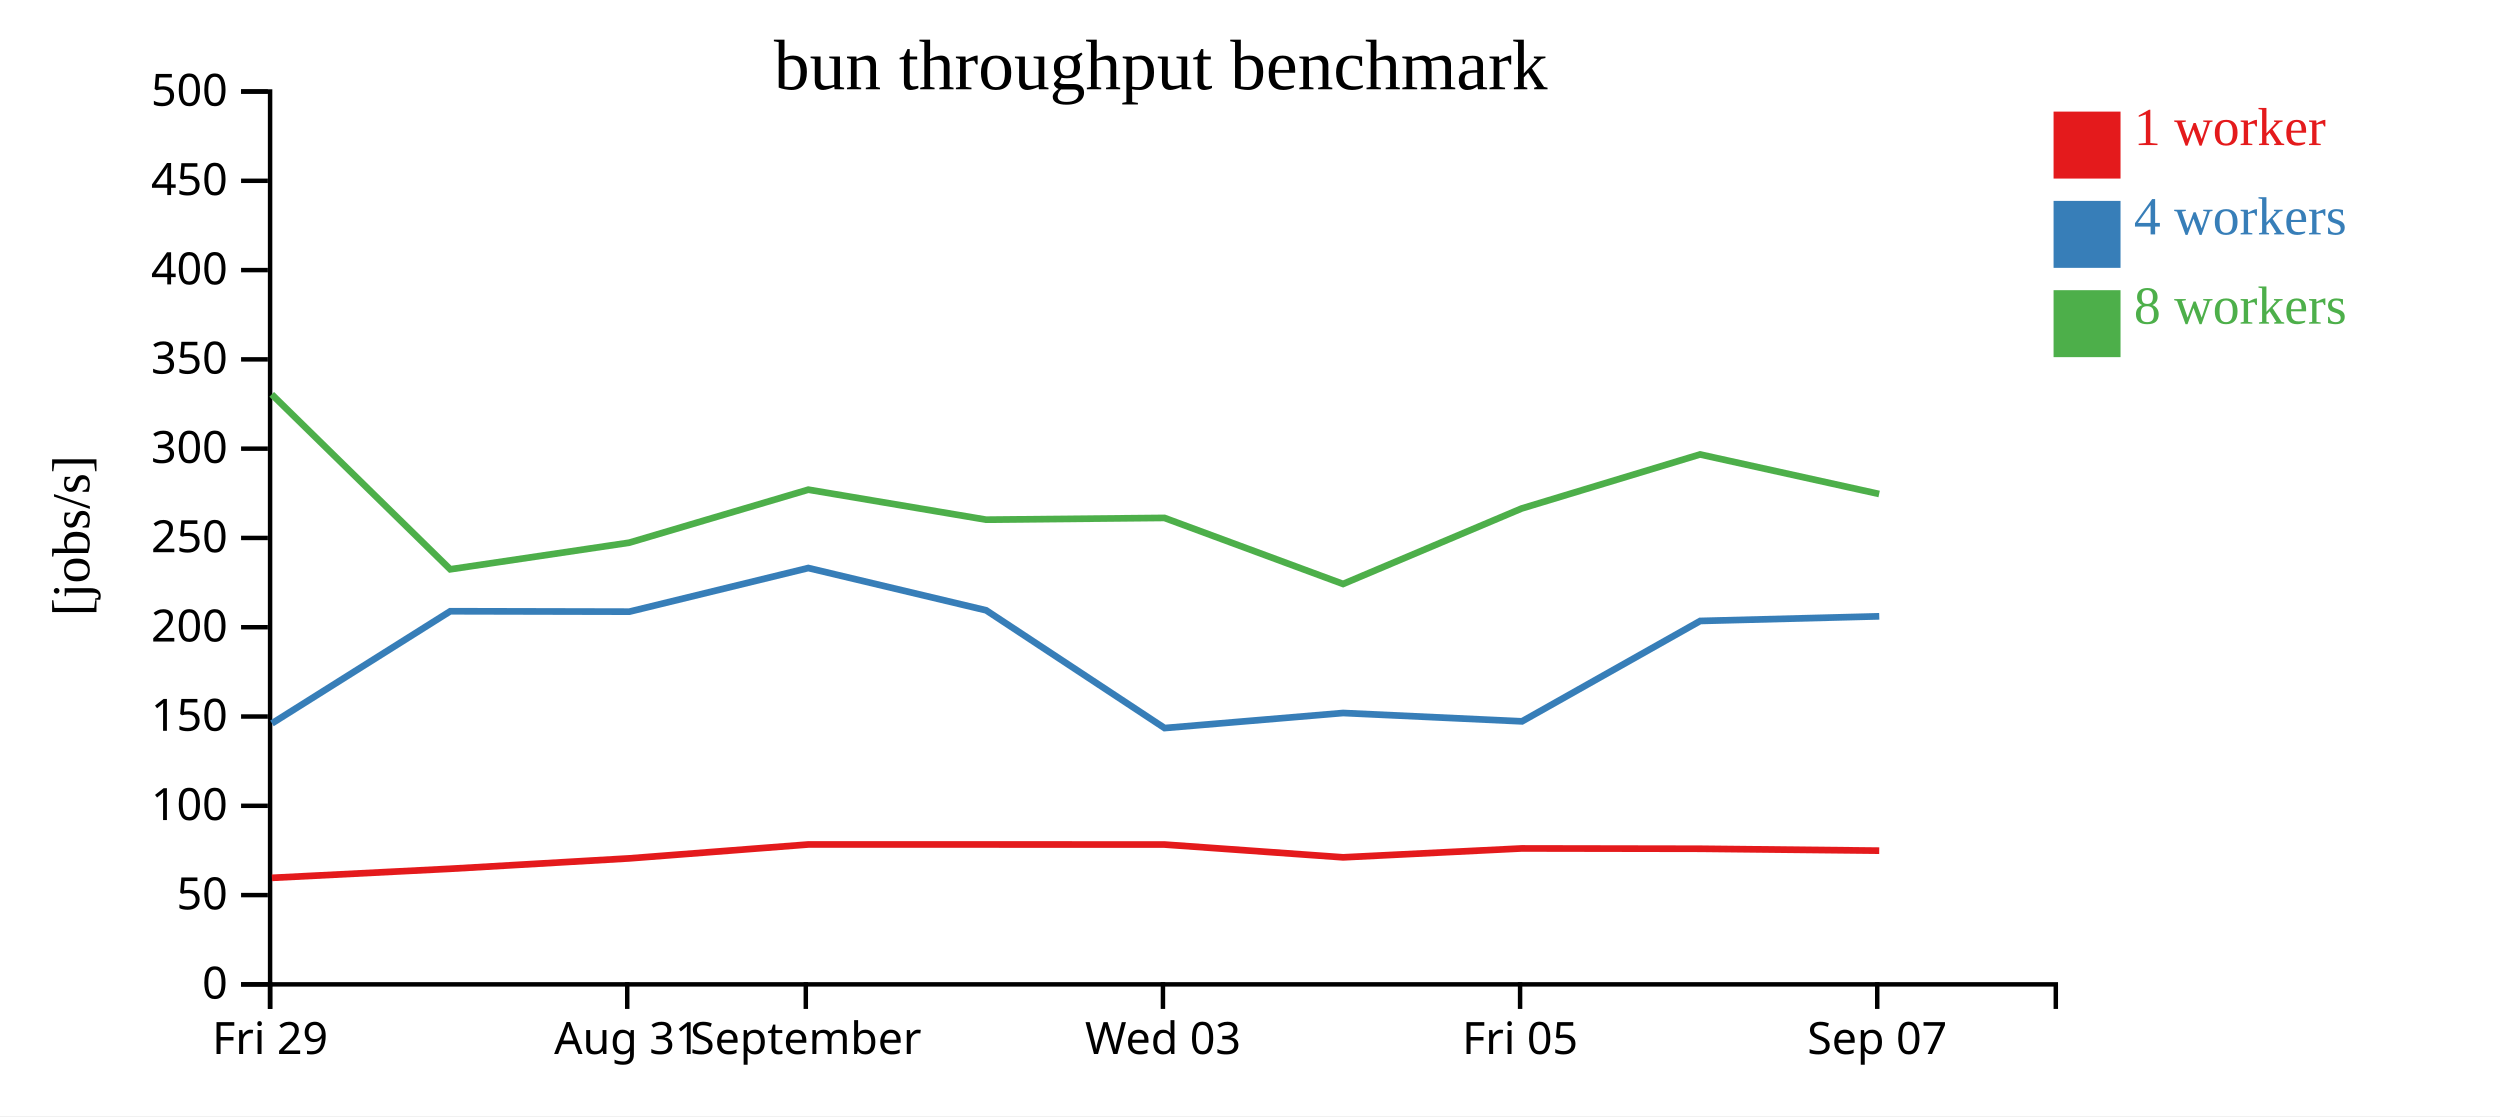
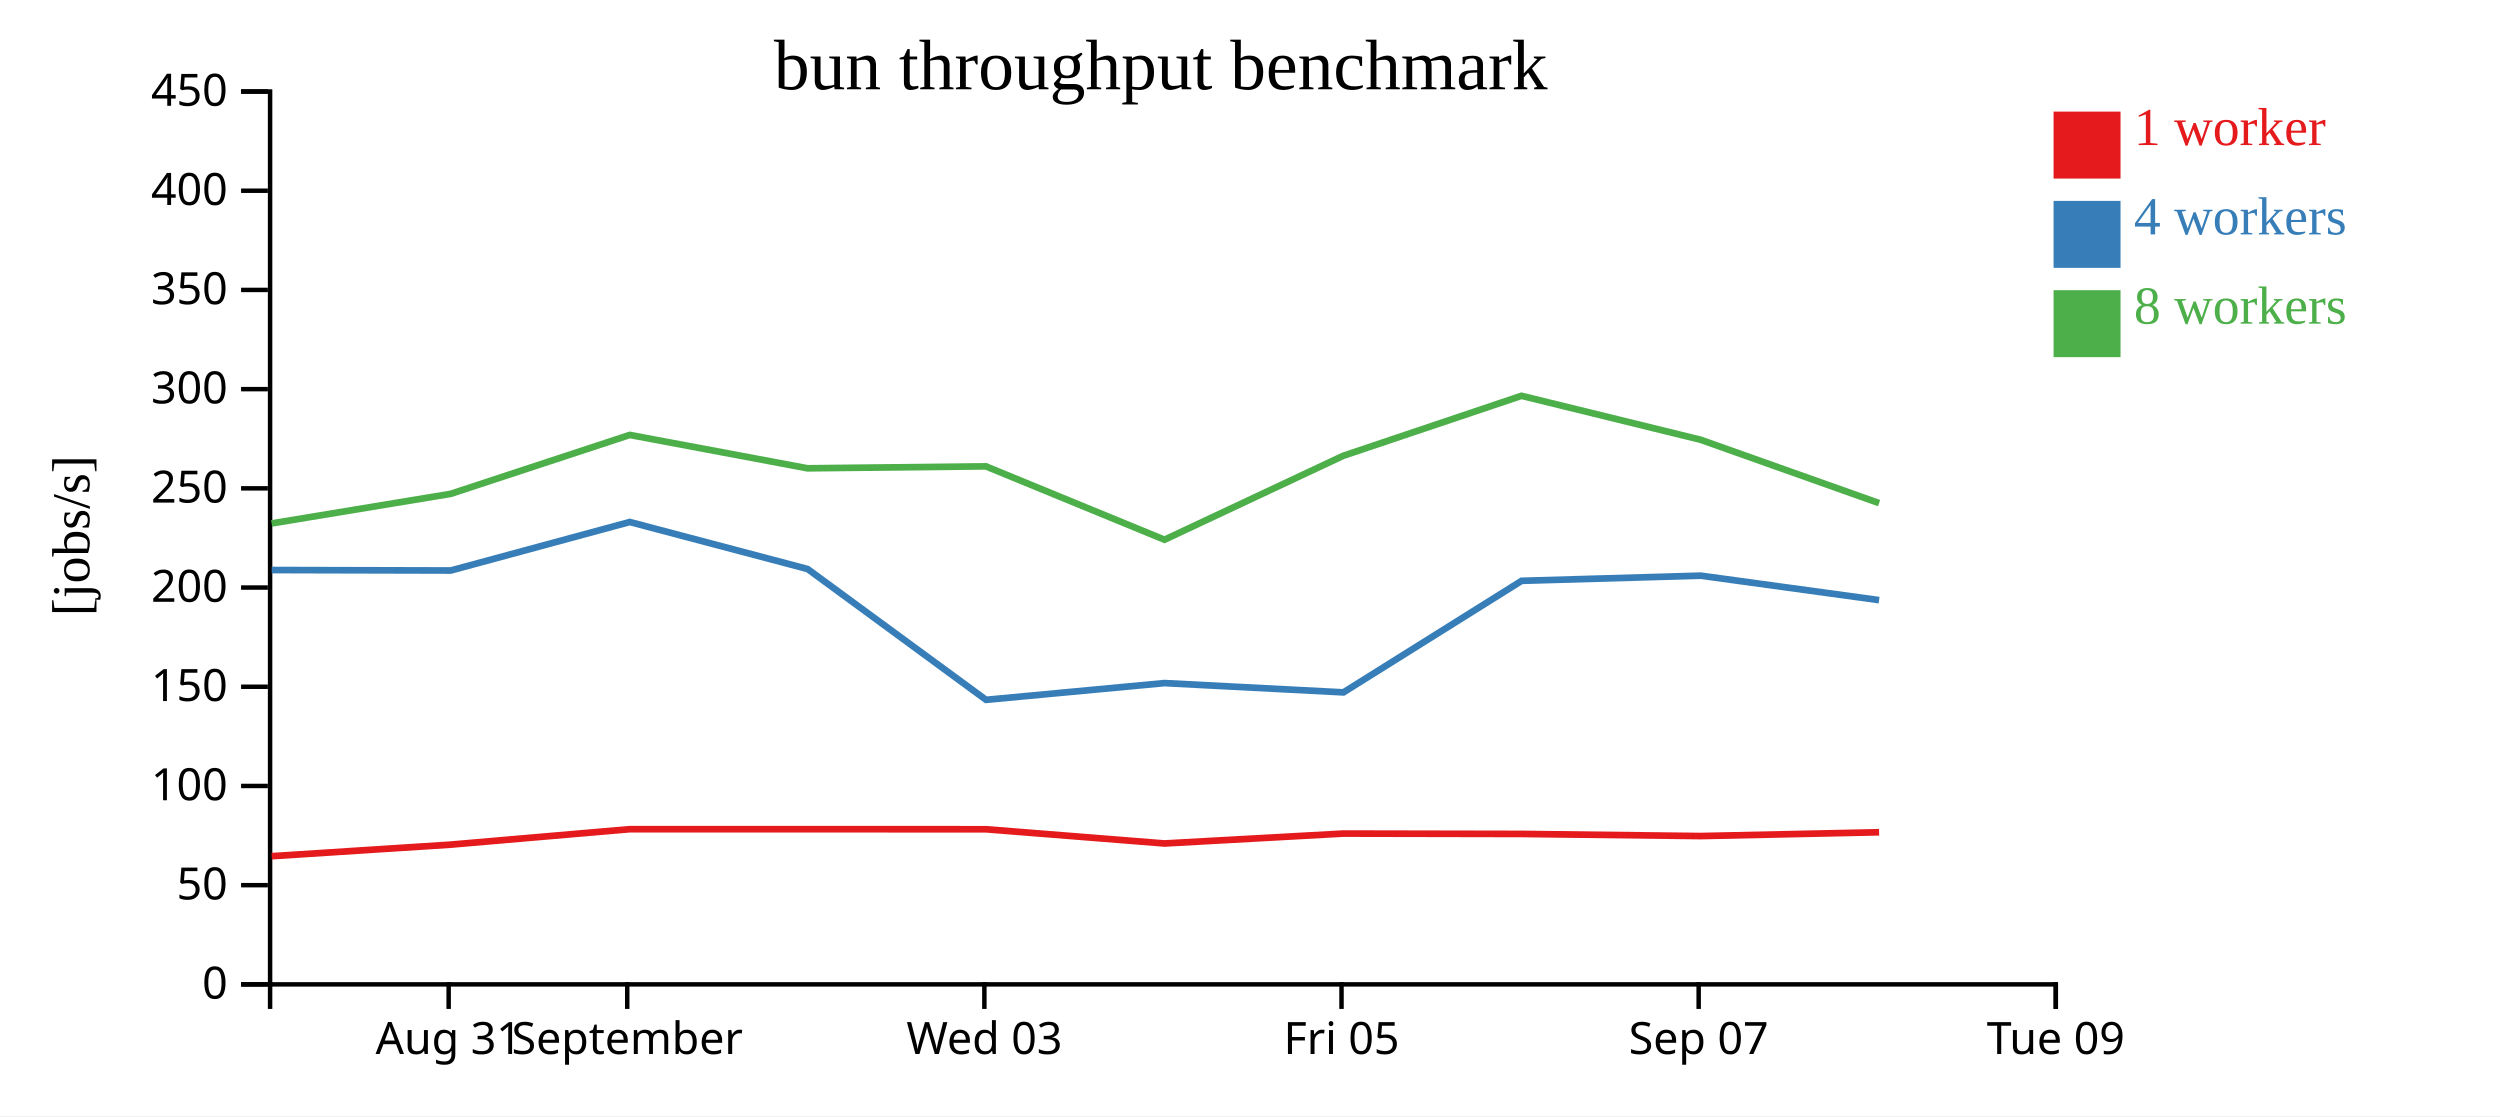
<svg xmlns="http://www.w3.org/2000/svg" width="560" height="250">
  <rect width="100%" height="100%" fill="white" />
  <g transform="translate(60,20)">
    <g transform="translate(0,200)" fill="none" font-size="10" font-family="sans-serif" text-anchor="middle">
      <path class="domain" stroke="currentColor" d="M0.5,6V0.5H400.5V6" />
-       <g class="tick" opacity="1" transform="translate(0.5,0)">
+       <g class="tick" opacity="1" transform="translate(40.5,0)">
        <line stroke="currentColor" y2="6" />
-         <text fill="currentColor" y="9" dy="0.71em">Fri 29</text>
+         <text fill="currentColor" y="9" dy="0.71em">Aug 31</text>
      </g>
      <g class="tick" opacity="1" transform="translate(80.5,0)">
        <line stroke="currentColor" y2="6" />
-         <text fill="currentColor" y="9" dy="0.71em">Aug 31</text>
-       </g>
-       <g class="tick" opacity="1" transform="translate(120.5,0)">
-         <line stroke="currentColor" y2="6" />
        <text fill="currentColor" y="9" dy="0.71em">September</text>
      </g>
-       <g class="tick" opacity="1" transform="translate(200.5,0)">
+       <g class="tick" opacity="1" transform="translate(160.5,0)">
        <line stroke="currentColor" y2="6" />
        <text fill="currentColor" y="9" dy="0.71em">Wed 03</text>
      </g>
-       <g class="tick" opacity="1" transform="translate(280.5,0)">
+       <g class="tick" opacity="1" transform="translate(240.5,0)">
        <line stroke="currentColor" y2="6" />
        <text fill="currentColor" y="9" dy="0.71em">Fri 05</text>
      </g>
-       <g class="tick" opacity="1" transform="translate(360.5,0)">
+       <g class="tick" opacity="1" transform="translate(320.5,0)">
        <line stroke="currentColor" y2="6" />
        <text fill="currentColor" y="9" dy="0.71em">Sep 07</text>
+       </g>
+       <g class="tick" opacity="1" transform="translate(400.5,0)">
+         <line stroke="currentColor" y2="6" />
+         <text fill="currentColor" y="9" dy="0.71em">Tue 09</text>
      </g>
    </g>
    <g fill="none" font-size="10" font-family="sans-serif" text-anchor="end">
      <path class="domain" stroke="currentColor" d="M-6,200.5H0.5V0.5H-6" />
      <g class="tick" opacity="1" transform="translate(0,200.5)">
        <line stroke="currentColor" x2="-6" />
        <text fill="currentColor" x="-9" dy="0.32em">0</text>
      </g>
-       <g class="tick" opacity="1" transform="translate(0,180.5)">
+       <g class="tick" opacity="1" transform="translate(0,178.2778)">
        <line stroke="currentColor" x2="-6" />
        <text fill="currentColor" x="-9" dy="0.32em">50</text>
      </g>
-       <g class="tick" opacity="1" transform="translate(0,160.5)">
+       <g class="tick" opacity="1" transform="translate(0,156.0556)">
        <line stroke="currentColor" x2="-6" />
        <text fill="currentColor" x="-9" dy="0.32em">100</text>
      </g>
-       <g class="tick" opacity="1" transform="translate(0,140.5)">
+       <g class="tick" opacity="1" transform="translate(0,133.8333)">
        <line stroke="currentColor" x2="-6" />
        <text fill="currentColor" x="-9" dy="0.32em">150</text>
      </g>
-       <g class="tick" opacity="1" transform="translate(0,120.5)">
+       <g class="tick" opacity="1" transform="translate(0,111.6111)">
        <line stroke="currentColor" x2="-6" />
        <text fill="currentColor" x="-9" dy="0.32em">200</text>
      </g>
-       <g class="tick" opacity="1" transform="translate(0,100.5)">
+       <g class="tick" opacity="1" transform="translate(0,89.38889)">
        <line stroke="currentColor" x2="-6" />
        <text fill="currentColor" x="-9" dy="0.32em">250</text>
      </g>
-       <g class="tick" opacity="1" transform="translate(0,80.5)">
+       <g class="tick" opacity="1" transform="translate(0,67.16667)">
        <line stroke="currentColor" x2="-6" />
        <text fill="currentColor" x="-9" dy="0.32em">300</text>
      </g>
-       <g class="tick" opacity="1" transform="translate(0,60.5)">
+       <g class="tick" opacity="1" transform="translate(0,44.94444)">
        <line stroke="currentColor" x2="-6" />
        <text fill="currentColor" x="-9" dy="0.32em">350</text>
      </g>
-       <g class="tick" opacity="1" transform="translate(0,40.5)">
+       <g class="tick" opacity="1" transform="translate(0,22.72222)">
        <line stroke="currentColor" x2="-6" />
        <text fill="currentColor" x="-9" dy="0.32em">400</text>
      </g>
-       <g class="tick" opacity="1" transform="translate(0,20.5)">
+       <g class="tick" opacity="1" transform="translate(0,0.5)">
        <line stroke="currentColor" x2="-6" />
        <text fill="currentColor" x="-9" dy="0.32em">450</text>
-       </g>
-       <g class="tick" opacity="1" transform="translate(0,0.5)">
-         <line stroke="currentColor" x2="-6" />
-         <text fill="currentColor" x="-9" dy="0.32em">500</text>
      </g>
    </g>
    <text text-anchor="middle" style="font-size: 12px" transform="rotate(-90)" y="-40" x="-100">[jobs/s]</text>
    <text text-anchor="middle" style="font-size: 16px" y="0" x="200">bun throughput benchmark</text>
-     <path class="line" fill="none" stroke="#e41a1c" stroke-width="1.5" d="M0.915,176.636L40.855,174.606L80.976,172.276L121.061,169.164L160.873,169.164L200.848,169.179L240.854,172.044L280.86,170.051L320.844,170.122L360.948,170.549" />
-     <path class="line" fill="none" stroke="#377eb8" stroke-width="1.5" d="M0.915,142.04L40.859,116.921L80.978,117.012L121.056,107.236L160.9,116.713L200.868,143.085L240.856,139.711L280.931,141.583L320.846,119.094L360.953,118.055" />
-     <path class="line" fill="none" stroke="#4daf4a" stroke-width="1.5" d="M0.863,68.334L40.847,107.522L80.952,101.559L121.063,89.686L160.88,96.409L200.833,96.014L240.843,110.807L280.856,93.899L320.807,81.797L360.928,90.651" />
+     <path class="line" fill="none" stroke="#e41a1c" stroke-width="1.5" d="M0.855,171.785L40.976,169.196L81.061,165.738L120.873,165.738L160.848,165.754L200.854,168.937L240.86,166.723L280.844,166.803L320.948,167.277L360.922,166.427" />
+     <path class="line" fill="none" stroke="#377eb8" stroke-width="1.5" d="M0.859,107.689L40.978,107.792L81.056,96.928L120.9,107.459L160.868,136.761L200.856,133.012L240.931,135.092L280.846,110.104L320.953,108.95L360.92,114.431" />
+     <path class="line" fill="none" stroke="#4daf4a" stroke-width="1.5" d="M0.847,97.246L40.952,90.621L81.063,77.428L120.88,84.899L160.833,84.46L200.843,100.897L240.856,82.11L280.807,68.663L320.928,78.501L360.915,92.698" />
    <rect class="dot" x="400" y="5" width="15" height="15" style="fill: #e41a1c;" />
    <rect class="dot" x="400" y="25" width="15" height="15" style="fill: #377eb8;" />
    <rect class="dot" x="400" y="45" width="15" height="15" style="fill: #4daf4a;" />
    <text class="label" x="418" y="12.5" style="fill: #e41a1c; alignment-baseline: middle;" text-anchor="left">1 worker</text>
    <text class="label" x="418" y="32.5" style="fill: #377eb8; alignment-baseline: middle;" text-anchor="left">4 workers</text>
    <text class="label" x="418" y="52.5" style="fill: #4daf4a; alignment-baseline: middle;" text-anchor="left">8 workers</text>
  </g>
</svg>
